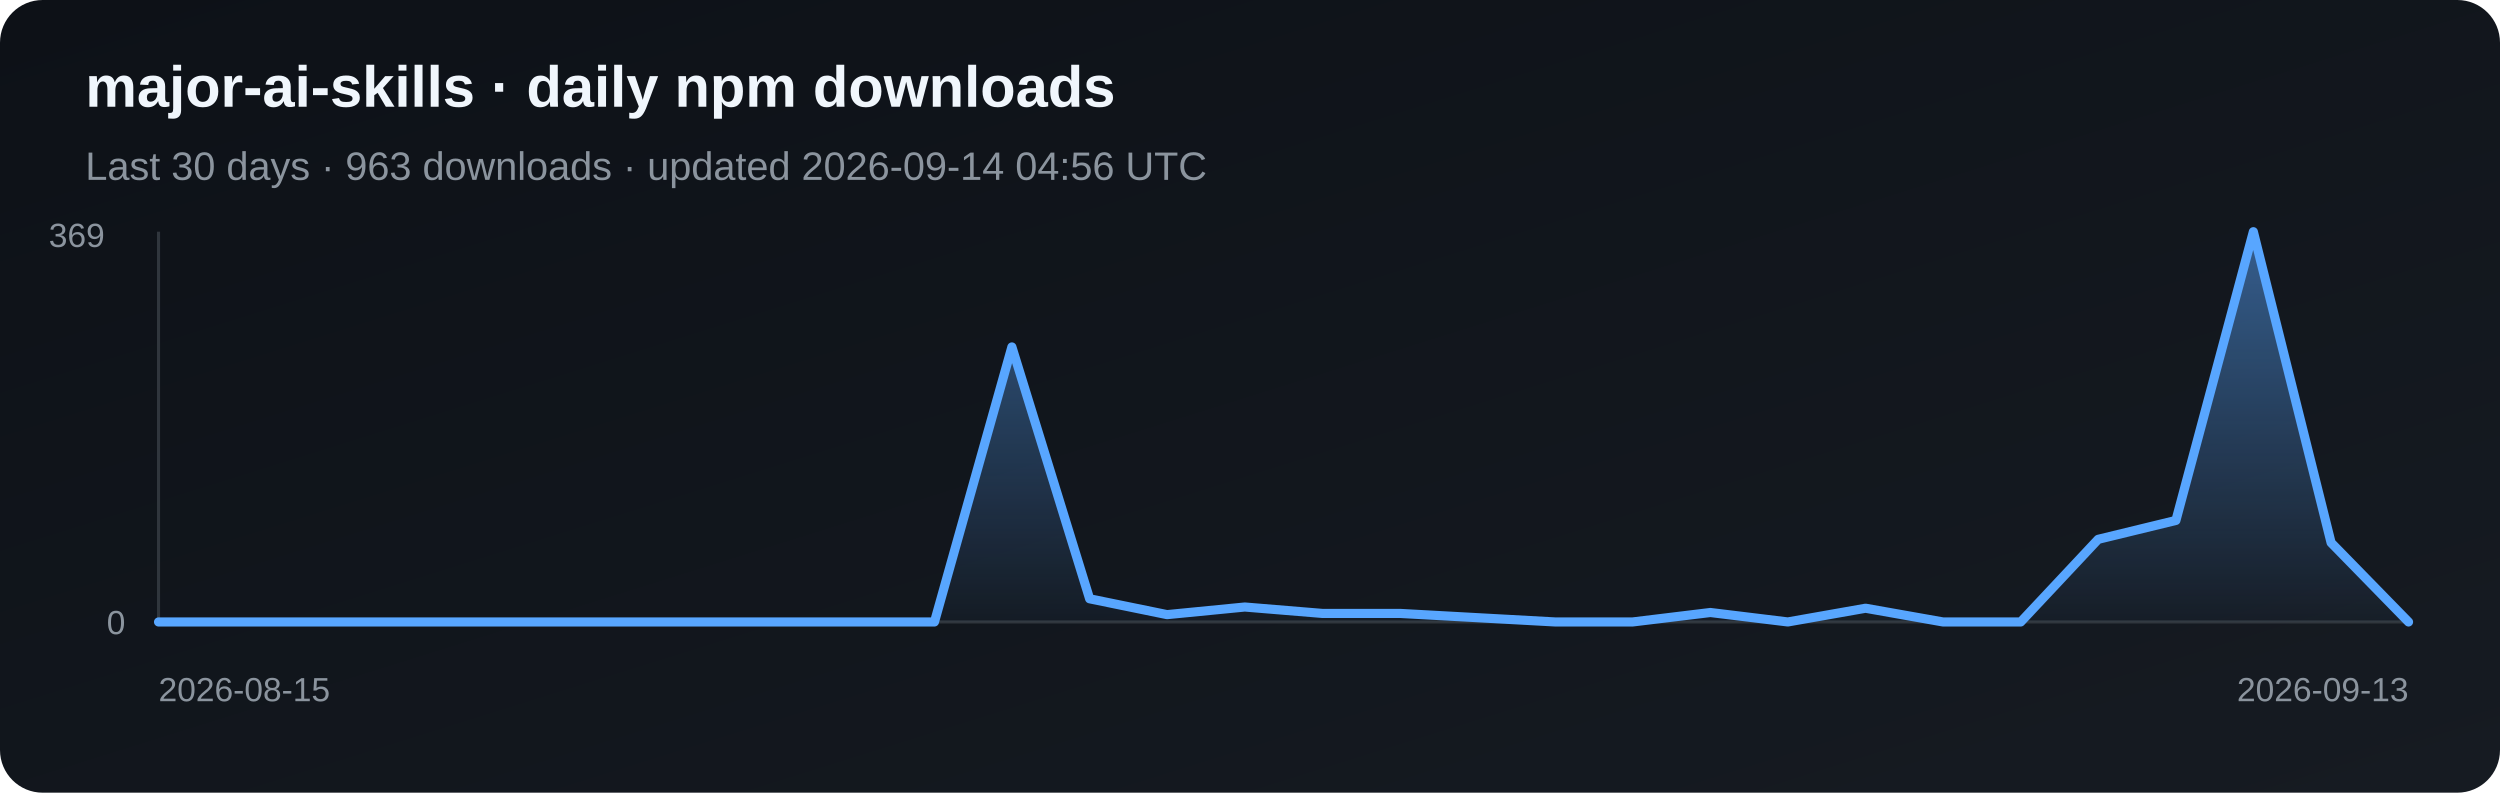
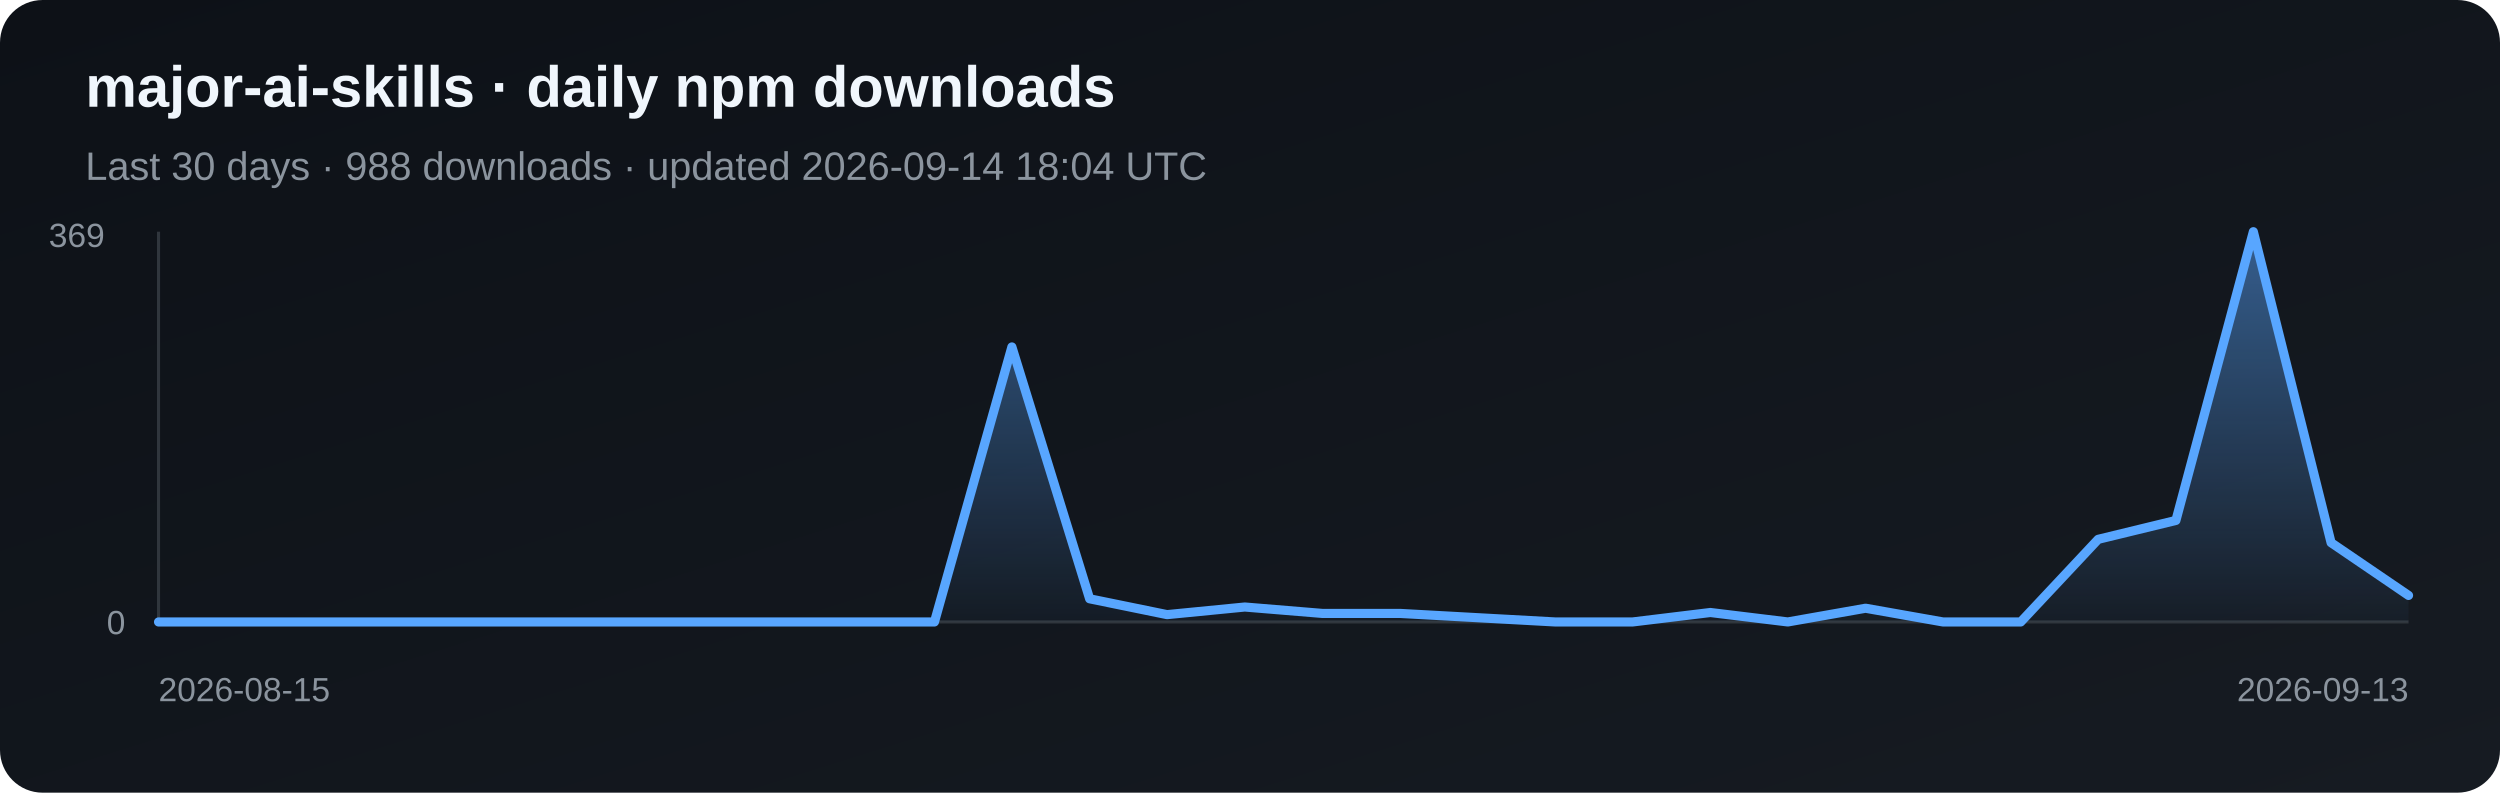
<svg xmlns="http://www.w3.org/2000/svg" width="820" height="260" viewBox="0 0 820 260" role="img" aria-label="Daily npm downloads for major-ai-skills">
  <defs>
    <linearGradient id="bg" x1="0" y1="0" x2="1" y2="1">
      <stop stop-color="#0d1117" />
      <stop offset="1" stop-color="#161b22" />
    </linearGradient>
    <linearGradient id="fill-npm" x1="0" y1="0" x2="0" y2="1">
      <stop stop-color="#58a6ff" stop-opacity=".5" />
      <stop offset="1" stop-color="#58a6ff" stop-opacity=".03" />
    </linearGradient>
  </defs>
  <rect width="820" height="260" rx="14" fill="url(#bg)" />
  <text x="28" y="35" fill="#f0f6fc" font-family="Arial, sans-serif" font-size="19" font-weight="700">major-ai-skills · daily npm downloads</text>
-   <text x="28" y="59" fill="#8b949e" font-family="Arial, sans-serif" font-size="13">Last 30 days · 963 downloads · updated 2026-09-14 04:56 UTC</text>
+   <text x="28" y="59" fill="#8b949e" font-family="Arial, sans-serif" font-size="13">Last 30 days · 988 downloads · updated 2026-09-14 18:04 UTC</text>
  <line x1="52" y1="76" x2="52" y2="204" stroke="#30363d" />
  <line x1="52" y1="204" x2="790" y2="204" stroke="#30363d" />
-   <polygon points="52,204 52.0,204.0 77.4,204.0 102.9,204.0 128.3,204.0 153.8,204.0 179.2,204.0 204.7,204.0 230.1,204.0 255.6,204.0 281.0,204.0 306.5,204.0 331.9,113.8 357.4,196.4 382.8,201.6 408.3,199.1 433.7,201.2 459.2,201.2 484.6,202.6 510.1,204.0 535.5,204.0 561.0,200.9 586.4,204.0 611.9,199.5 637.3,204.0 662.8,204.0 688.2,176.9 713.7,170.7 739.1,76.0 764.6,178.0 790.0,204.0 790,204" fill="url(#fill-npm)" />
-   <polyline points="52.0,204.0 77.4,204.0 102.9,204.0 128.3,204.0 153.8,204.0 179.2,204.0 204.7,204.0 230.1,204.0 255.6,204.0 281.0,204.0 306.5,204.0 331.9,113.8 357.4,196.4 382.8,201.6 408.3,199.1 433.7,201.2 459.2,201.2 484.6,202.6 510.1,204.0 535.5,204.0 561.0,200.9 586.4,204.0 611.9,199.5 637.3,204.0 662.8,204.0 688.2,176.9 713.7,170.7 739.1,76.0 764.6,178.0 790.0,204.0" fill="none" stroke="#58a6ff" stroke-width="3" stroke-linejoin="round" stroke-linecap="round" />
+   <polygon points="52,204 52.0,204.0 77.4,204.0 102.9,204.0 128.3,204.0 153.8,204.0 179.2,204.0 204.7,204.0 230.1,204.0 255.6,204.0 281.0,204.0 306.5,204.0 331.9,113.8 357.4,196.4 382.8,201.6 408.3,199.1 433.7,201.2 459.2,201.2 484.6,202.6 510.1,204.0 535.5,204.0 561.0,200.9 586.4,204.0 611.9,199.5 637.3,204.0 662.8,204.0 688.2,176.9 713.7,170.7 739.1,76.0 764.6,178.0 790.0,195.3 790,204" fill="url(#fill-npm)" />
+   <polyline points="52.0,204.0 77.4,204.0 102.9,204.0 128.3,204.0 153.8,204.0 179.2,204.0 204.7,204.0 230.1,204.0 255.6,204.0 281.0,204.0 306.5,204.0 331.9,113.8 357.4,196.4 382.8,201.6 408.3,199.1 433.7,201.2 459.2,201.2 484.6,202.6 510.1,204.0 535.5,204.0 561.0,200.9 586.4,204.0 611.9,199.5 637.3,204.0 662.8,204.0 688.2,176.9 713.7,170.7 739.1,76.0 764.6,178.0 790.0,195.3" fill="none" stroke="#58a6ff" stroke-width="3" stroke-linejoin="round" stroke-linecap="round" />
  <text x="16" y="81" fill="#8b949e" font-family="Arial, sans-serif" font-size="11">369</text>
  <text x="35" y="208" fill="#8b949e" font-family="Arial, sans-serif" font-size="11">0</text>
  <text x="52" y="230" fill="#8b949e" font-family="Arial, sans-serif" font-size="11">2026-08-15</text>
  <text x="790" y="230" fill="#8b949e" text-anchor="end" font-family="Arial, sans-serif" font-size="11">2026-09-13</text>
</svg>
